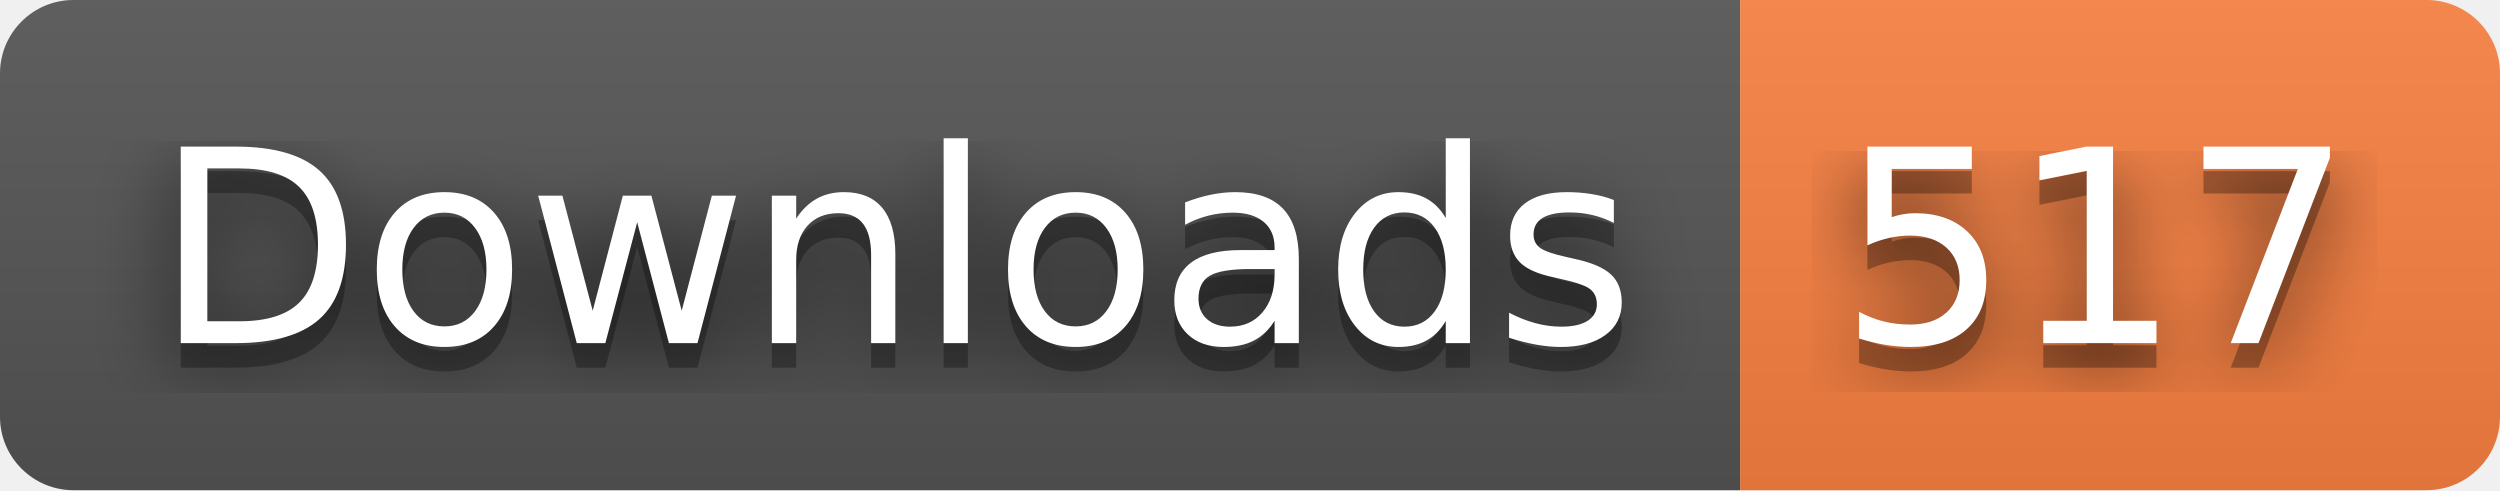
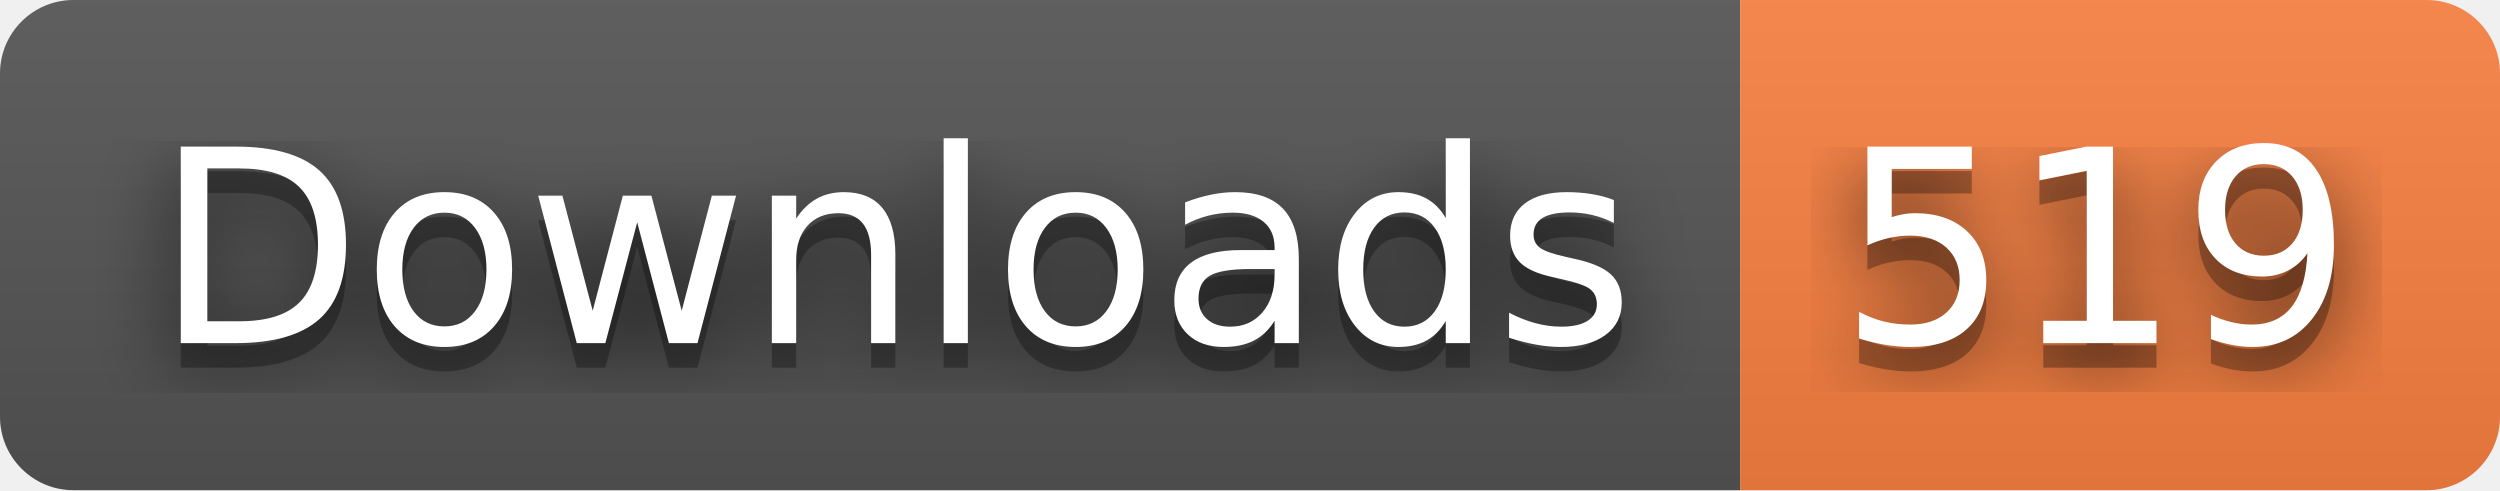
- <svg xmlns="http://www.w3.org/2000/svg" width="102" height="20" role="img" aria-label="Downloads: 517">
+ <svg xmlns="http://www.w3.org/2000/svg" width="102" height="20" role="img" aria-label="Downloads: 519">
  <filter id="blur">
    <feGaussianBlur stdDeviation="16" />
  </filter>
  <linearGradient id="s" x2="0" y2="100%">
    <stop offset="0" stop-color="#bbb" stop-opacity=".1" />
    <stop offset="1" stop-opacity=".1" />
  </linearGradient>
  <clipPath id="r">
    <rect width="102" height="20" rx="3" />
  </clipPath>
  <g clip-path="url(#r)">
    <rect width="71" height="20" fill="#555" />
    <rect x="71" width="31" height="20" fill="#fa8142" />
    <rect width="102" height="20" fill="url(#s)" />
  </g>
  <g fill="#fff" text-anchor="middle" font-family="Verdana,Geneva,DejaVu Sans,sans-serif" text-rendering="geometricPrecision" font-size="110">
    <g transform="scale(.1)">
      <g aria-hidden="true" fill="#010101">
        <text x="365" y="150" fill-opacity=".8" filter="url(#blur)" textLength="610">Downloads</text>
        <text x="365" y="150" fill-opacity=".3" textLength="610">Downloads</text>
      </g>
      <text x="365" y="140" textLength="610">Downloads</text>
    </g>
    <g transform="scale(.1)">
      <g aria-hidden="true" fill="#010101">
-         <text x="855" y="150" fill-opacity=".8" filter="url(#blur)" textLength="210">517</text>
-         <text x="855" y="150" fill-opacity=".3" textLength="210">517</text>
+         <text x="855" y="150" fill-opacity=".8" filter="url(#blur)" textLength="210">519</text>
+         <text x="855" y="150" fill-opacity=".3" textLength="210">519</text>
      </g>
-       <text x="855" y="140" textLength="210">517</text>
+       <text x="855" y="140" textLength="210">519</text>
    </g>
  </g>
</svg>
